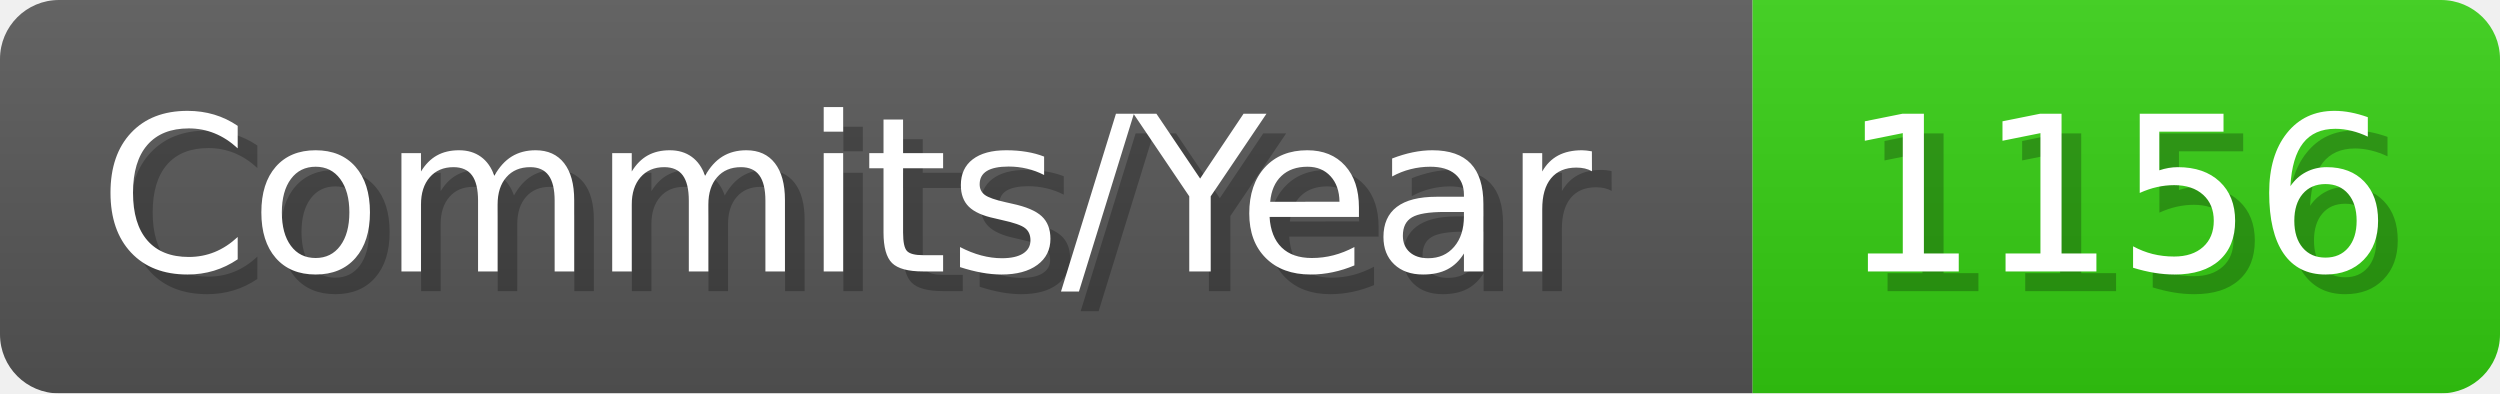
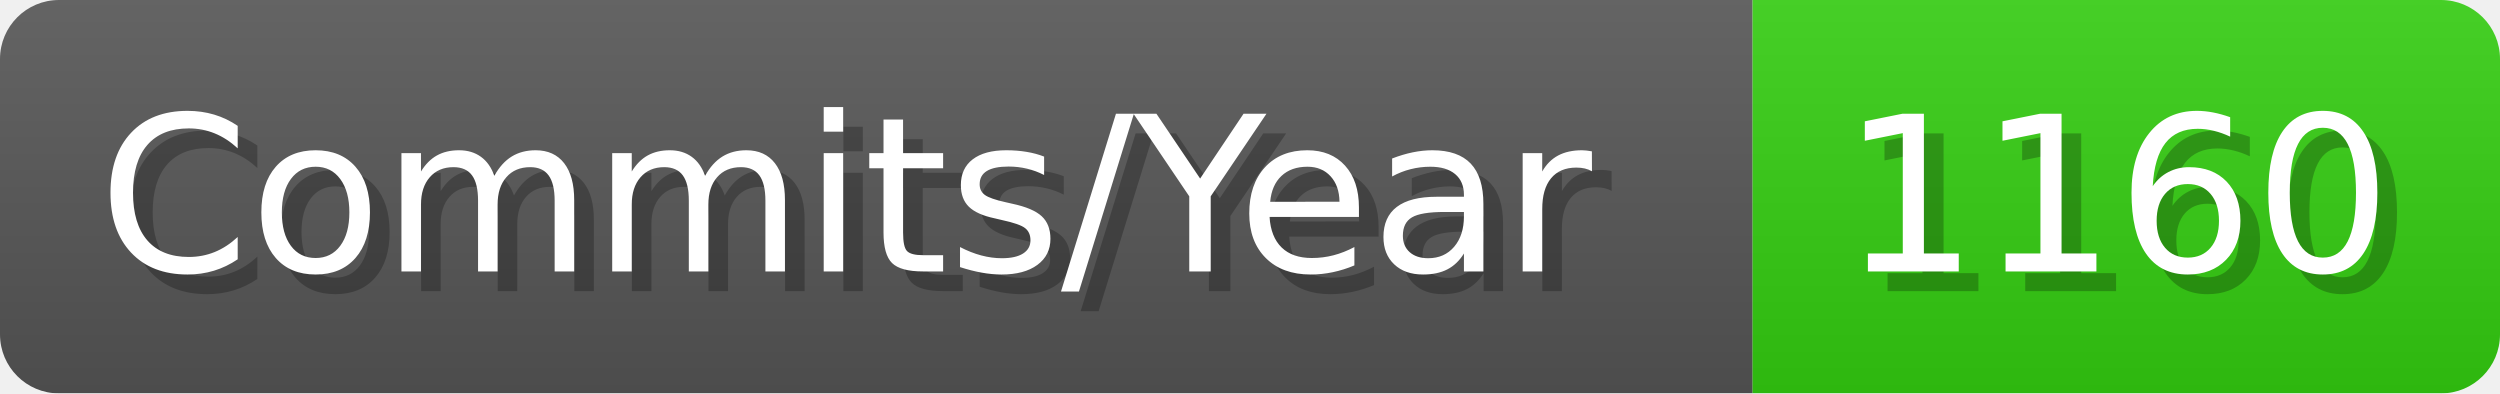
- <svg xmlns="http://www.w3.org/2000/svg" width="127.1" height="20" viewBox="0 0 1271 200" role="img" aria-label="Commits/Year: 1156">
+ <svg xmlns="http://www.w3.org/2000/svg" width="127.1" height="20" viewBox="0 0 1271 200" role="img" aria-label="Commits/Year: 1160">
  <linearGradient id="aUPdi" x2="0" y2="100%">
    <stop offset="0" stop-opacity=".1" stop-color="#EEE" />
    <stop offset="1" stop-opacity=".1" />
  </linearGradient>
  <mask id="WfAiQ">
    <rect width="1271" height="200" rx="30" fill="#FFF" />
  </mask>
  <g mask="url(#WfAiQ)">
    <rect width="891" height="200" fill="#555" />
    <rect width="380" height="200" fill="#3C1" x="891" />
    <rect width="1271" height="200" fill="url(#aUPdi)" />
  </g>
  <g aria-hidden="true" fill="#fff" text-anchor="start" font-family="Verdana,DejaVu Sans,sans-serif" font-size="110">
    <text x="60" y="148" textLength="791" fill="#000" opacity="0.25">Commits/Year</text>
    <text x="50" y="138" textLength="791">Commits/Year</text>
-     <text x="946" y="148" textLength="280" fill="#000" opacity="0.25">1156</text>
-     <text x="936" y="138" textLength="280">1156</text>
+     <text x="946" y="148" textLength="280" fill="#000" opacity="0.25">1160</text>
+     <text x="936" y="138" textLength="280">1160</text>
  </g>
</svg>
